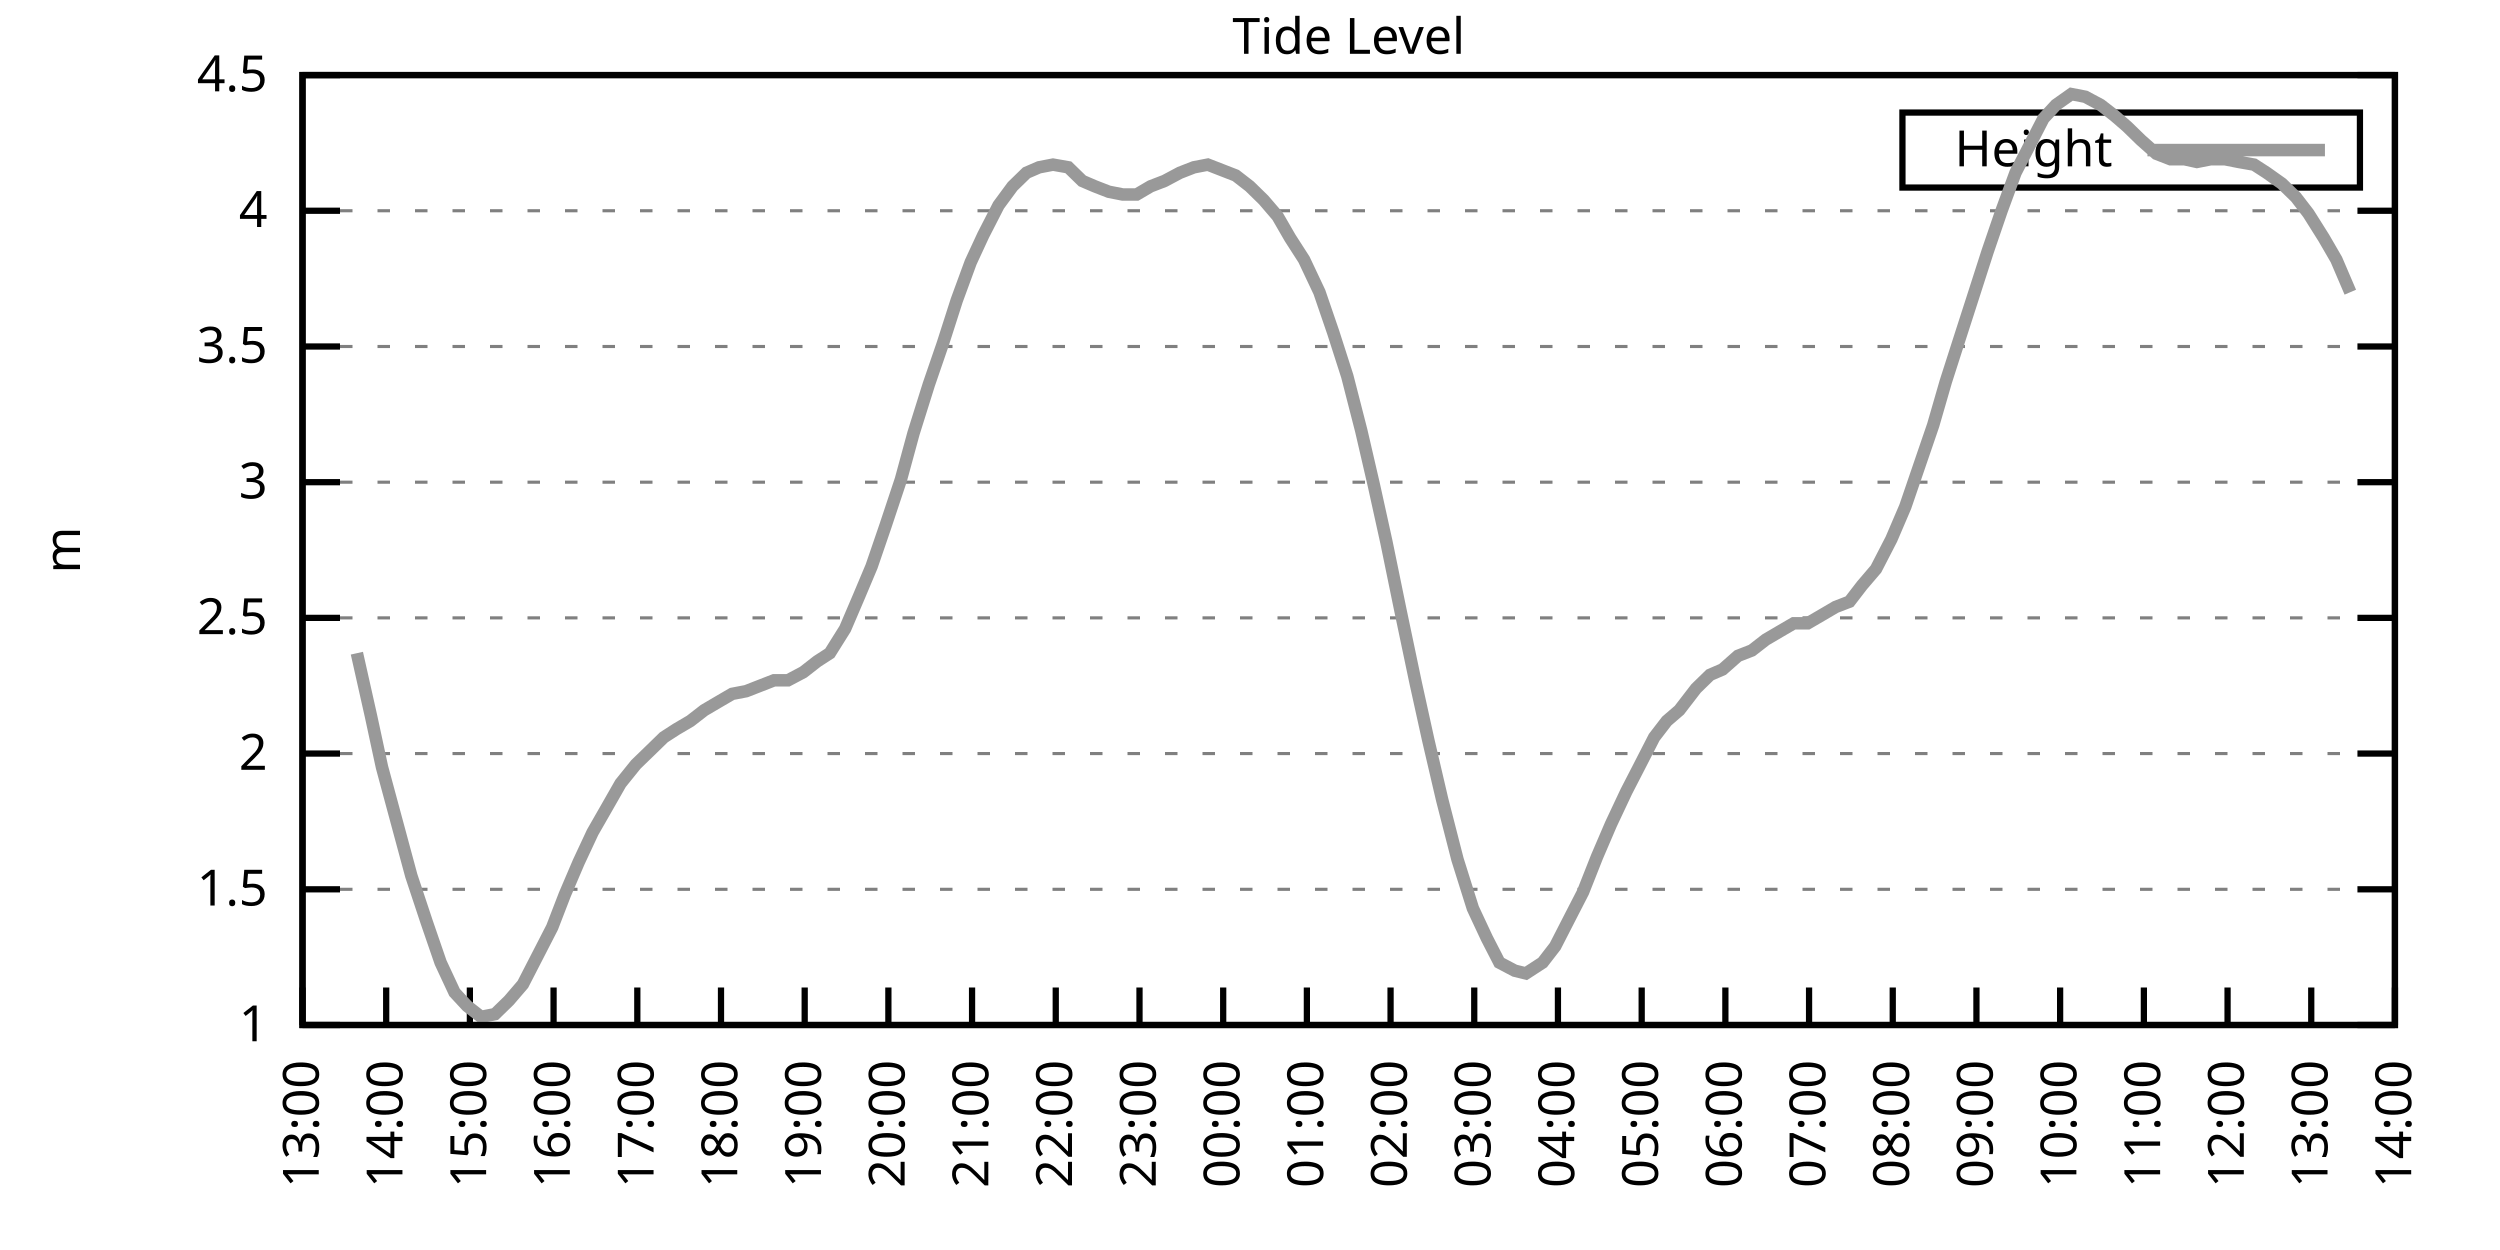
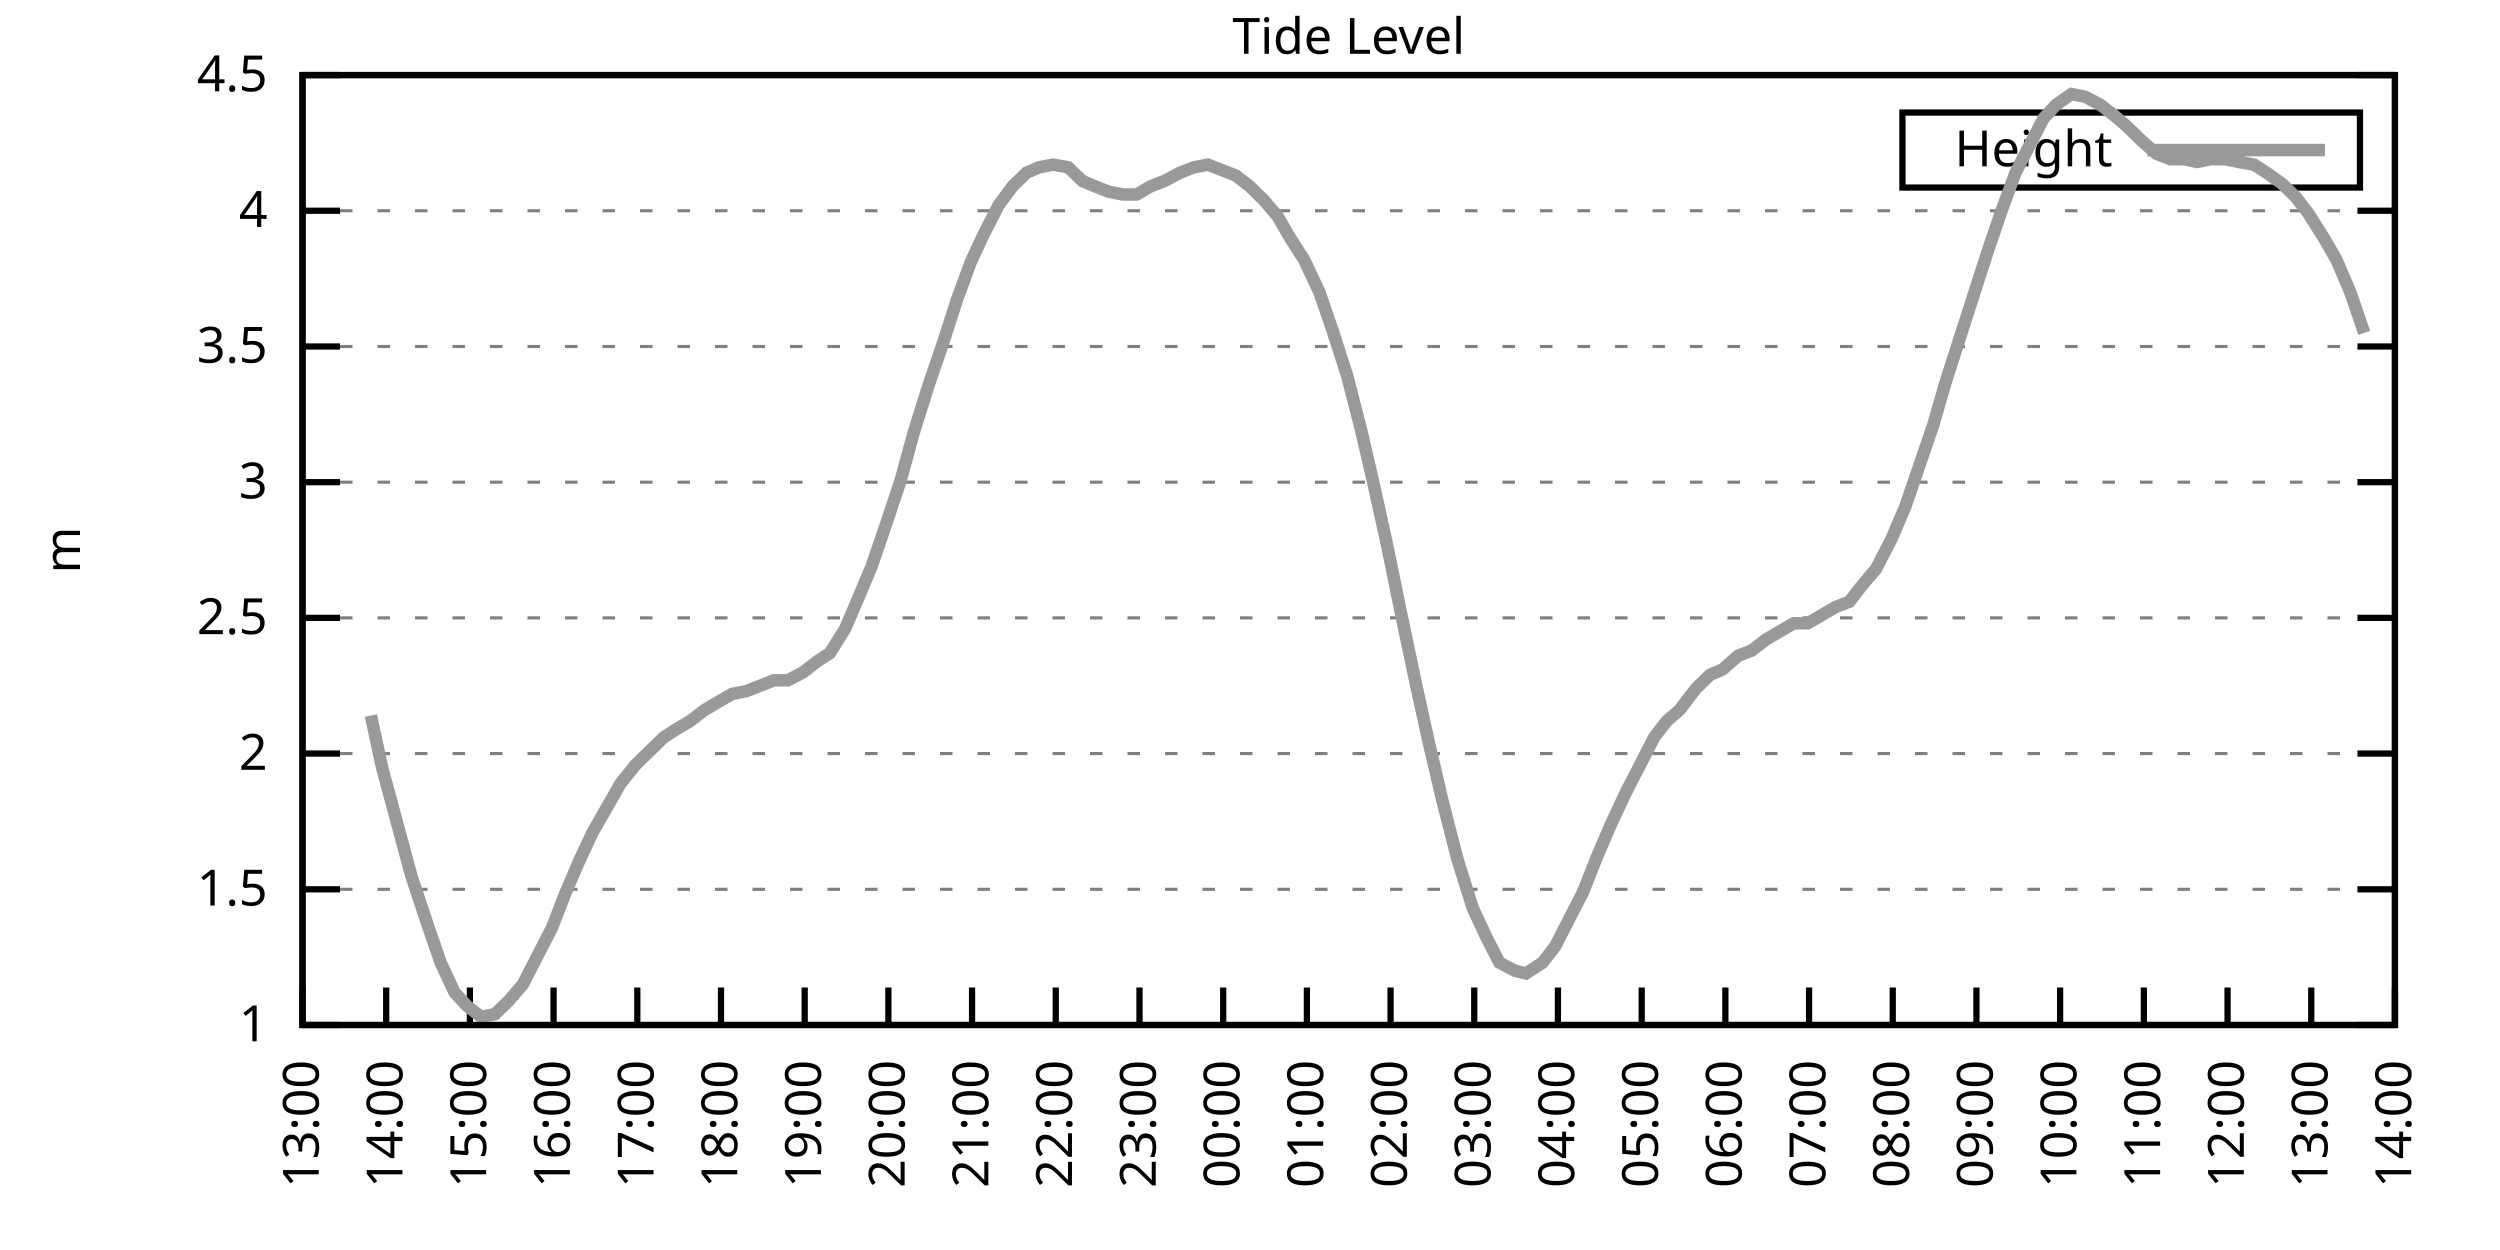
<svg xmlns="http://www.w3.org/2000/svg" xmlns:xlink="http://www.w3.org/1999/xlink" width="400" height="200" viewBox="0 0 400 200">
  <g id="gnuplot_canvas">
    <rect x="0" y="0" width="400" height="200" fill="none" />
    <defs>
      <circle id="gpDot" r="0.5" stroke-width="0.5" stroke="currentColor" />
      <path id="gpPt0" stroke-width="0.333" stroke="currentColor" d="M-1,0 h2 M0,-1 v2" />
      <path id="gpPt1" stroke-width="0.333" stroke="currentColor" d="M-1,-1 L1,1 M1,-1 L-1,1" />
      <path id="gpPt2" stroke-width="0.333" stroke="currentColor" d="M-1,0 L1,0 M0,-1 L0,1 M-1,-1 L1,1 M-1,1 L1,-1" />
      <rect id="gpPt3" stroke-width="0.333" stroke="currentColor" x="-1" y="-1" width="2" height="2" />
      <rect id="gpPt4" stroke-width="0.333" stroke="currentColor" fill="currentColor" x="-1" y="-1" width="2" height="2" />
      <circle id="gpPt5" stroke-width="0.333" stroke="currentColor" cx="0" cy="0" r="1" />
      <use xlink:href="#gpPt5" id="gpPt6" fill="currentColor" stroke="none" />
      <path id="gpPt7" stroke-width="0.333" stroke="currentColor" d="M0,-1.33 L-1.33,0.67 L1.33,0.67 z" />
      <use xlink:href="#gpPt7" id="gpPt8" fill="currentColor" stroke="none" />
      <use xlink:href="#gpPt7" id="gpPt9" stroke="currentColor" transform="rotate(180)" />
      <use xlink:href="#gpPt9" id="gpPt10" fill="currentColor" stroke="none" />
      <use xlink:href="#gpPt3" id="gpPt11" stroke="currentColor" transform="rotate(45)" />
      <use xlink:href="#gpPt11" id="gpPt12" fill="currentColor" stroke="none" />
      <path id="gpPt13" stroke-width="0.333" stroke="currentColor" d="M0,1.330 L1.265,0.411 L0.782,-1.067 L-0.782,-1.076 L-1.265,0.411 z" />
      <use xlink:href="#gpPt13" id="gpPt14" fill="currentColor" stroke="none" />
      <filter id="textbox" filterUnits="objectBoundingBox" x="0" y="0" height="1" width="1">
        <feFlood flood-color="white" flood-opacity="1" result="bgnd" />
        <feComposite in="SourceGraphic" in2="bgnd" operator="atop" />
      </filter>
      <filter id="greybox" filterUnits="objectBoundingBox" x="0" y="0" height="1" width="1">
        <feFlood flood-color="lightgrey" flood-opacity="1" result="grey" />
        <feComposite in="SourceGraphic" in2="grey" operator="atop" />
      </filter>
    </defs>
    <g fill="none" color="white" stroke="currentColor" stroke-width="1.00" stroke-linecap="butt" stroke-linejoin="miter">
</g>
    <g fill="none" color="black" stroke="currentColor" stroke-width="1.00" stroke-linecap="butt" stroke-linejoin="miter">
      <g stroke="none" shape-rendering="crispEdges">
        <polygon fill="rgb(255, 255, 255)" points="48.40,164.00 383.18,164.00 383.18,12.02 48.40,12.02 " />
      </g>
    </g>
    <g fill="none" color="black" stroke="currentColor" stroke-width="1.00" stroke-linecap="butt" stroke-linejoin="miter">
</g>
    <g fill="none" color="black" stroke="black" stroke-width="0.50" stroke-linecap="butt" stroke-linejoin="miter">
</g>
    <g fill="none" color="gray" stroke="currentColor" stroke-width="0.50" stroke-linecap="butt" stroke-linejoin="miter">
      <path stroke="gray" stroke-dasharray="2,4" class="gridline" d="M48.40,164.00 L383.19,164.00  " />
    </g>
    <g fill="none" color="gray" stroke="gray" stroke-width="1.00" stroke-linecap="butt" stroke-linejoin="miter">
</g>
    <g fill="none" color="black" stroke="currentColor" stroke-width="1.00" stroke-linecap="butt" stroke-linejoin="miter">
      <path stroke="black" d="M48.40,164.00 L54.40,164.00 M383.19,164.00 L377.19,164.00  " />
      <g transform="translate(42.80,166.60)" stroke="none" fill="black" font-family="Sans" font-size="8.00" text-anchor="end">
        <text>
          <tspan font-family="Sans"> 1</tspan>
        </text>
      </g>
    </g>
    <g fill="none" color="black" stroke="currentColor" stroke-width="1.00" stroke-linecap="butt" stroke-linejoin="miter">
</g>
    <g fill="none" color="black" stroke="black" stroke-width="0.50" stroke-linecap="butt" stroke-linejoin="miter">
</g>
    <g fill="none" color="gray" stroke="currentColor" stroke-width="0.50" stroke-linecap="butt" stroke-linejoin="miter">
      <path stroke="gray" stroke-dasharray="2,4" class="gridline" d="M48.40,142.29 L383.19,142.29  " />
    </g>
    <g fill="none" color="gray" stroke="gray" stroke-width="1.00" stroke-linecap="butt" stroke-linejoin="miter">
</g>
    <g fill="none" color="black" stroke="currentColor" stroke-width="1.00" stroke-linecap="butt" stroke-linejoin="miter">
      <path stroke="black" d="M48.40,142.29 L54.40,142.29 M383.19,142.29 L377.19,142.29  " />
      <g transform="translate(42.80,144.89)" stroke="none" fill="black" font-family="Sans" font-size="8.00" text-anchor="end">
        <text>
          <tspan font-family="Sans"> 1.5</tspan>
        </text>
      </g>
    </g>
    <g fill="none" color="black" stroke="currentColor" stroke-width="1.00" stroke-linecap="butt" stroke-linejoin="miter">
</g>
    <g fill="none" color="black" stroke="black" stroke-width="0.50" stroke-linecap="butt" stroke-linejoin="miter">
</g>
    <g fill="none" color="gray" stroke="currentColor" stroke-width="0.50" stroke-linecap="butt" stroke-linejoin="miter">
      <path stroke="gray" stroke-dasharray="2,4" class="gridline" d="M48.40,120.57 L383.19,120.57  " />
    </g>
    <g fill="none" color="gray" stroke="gray" stroke-width="1.00" stroke-linecap="butt" stroke-linejoin="miter">
</g>
    <g fill="none" color="black" stroke="currentColor" stroke-width="1.00" stroke-linecap="butt" stroke-linejoin="miter">
      <path stroke="black" d="M48.40,120.57 L54.40,120.57 M383.19,120.57 L377.19,120.57  " />
      <g transform="translate(42.80,123.17)" stroke="none" fill="black" font-family="Sans" font-size="8.00" text-anchor="end">
        <text>
          <tspan font-family="Sans"> 2</tspan>
        </text>
      </g>
    </g>
    <g fill="none" color="black" stroke="currentColor" stroke-width="1.00" stroke-linecap="butt" stroke-linejoin="miter">
</g>
    <g fill="none" color="black" stroke="black" stroke-width="0.50" stroke-linecap="butt" stroke-linejoin="miter">
</g>
    <g fill="none" color="gray" stroke="currentColor" stroke-width="0.50" stroke-linecap="butt" stroke-linejoin="miter">
      <path stroke="gray" stroke-dasharray="2,4" class="gridline" d="M48.40,98.86 L383.19,98.86  " />
    </g>
    <g fill="none" color="gray" stroke="gray" stroke-width="1.00" stroke-linecap="butt" stroke-linejoin="miter">
</g>
    <g fill="none" color="black" stroke="currentColor" stroke-width="1.00" stroke-linecap="butt" stroke-linejoin="miter">
      <path stroke="black" d="M48.40,98.86 L54.40,98.86 M383.19,98.86 L377.19,98.86  " />
      <g transform="translate(42.80,101.46)" stroke="none" fill="black" font-family="Sans" font-size="8.00" text-anchor="end">
        <text>
          <tspan font-family="Sans"> 2.5</tspan>
        </text>
      </g>
    </g>
    <g fill="none" color="black" stroke="currentColor" stroke-width="1.00" stroke-linecap="butt" stroke-linejoin="miter">
</g>
    <g fill="none" color="black" stroke="black" stroke-width="0.50" stroke-linecap="butt" stroke-linejoin="miter">
</g>
    <g fill="none" color="gray" stroke="currentColor" stroke-width="0.50" stroke-linecap="butt" stroke-linejoin="miter">
      <path stroke="gray" stroke-dasharray="2,4" class="gridline" d="M48.40,77.15 L383.19,77.15  " />
    </g>
    <g fill="none" color="gray" stroke="gray" stroke-width="1.00" stroke-linecap="butt" stroke-linejoin="miter">
</g>
    <g fill="none" color="black" stroke="currentColor" stroke-width="1.00" stroke-linecap="butt" stroke-linejoin="miter">
      <path stroke="black" d="M48.40,77.15 L54.40,77.15 M383.19,77.15 L377.19,77.15  " />
      <g transform="translate(42.80,79.75)" stroke="none" fill="black" font-family="Sans" font-size="8.00" text-anchor="end">
        <text>
          <tspan font-family="Sans"> 3</tspan>
        </text>
      </g>
    </g>
    <g fill="none" color="black" stroke="currentColor" stroke-width="1.00" stroke-linecap="butt" stroke-linejoin="miter">
</g>
    <g fill="none" color="black" stroke="black" stroke-width="0.50" stroke-linecap="butt" stroke-linejoin="miter">
</g>
    <g fill="none" color="gray" stroke="currentColor" stroke-width="0.50" stroke-linecap="butt" stroke-linejoin="miter">
      <path stroke="gray" stroke-dasharray="2,4" class="gridline" d="M48.40,55.44 L383.19,55.44  " />
    </g>
    <g fill="none" color="gray" stroke="gray" stroke-width="1.00" stroke-linecap="butt" stroke-linejoin="miter">
</g>
    <g fill="none" color="black" stroke="currentColor" stroke-width="1.00" stroke-linecap="butt" stroke-linejoin="miter">
      <path stroke="black" d="M48.40,55.44 L54.40,55.44 M383.19,55.44 L377.19,55.44  " />
      <g transform="translate(42.80,58.04)" stroke="none" fill="black" font-family="Sans" font-size="8.00" text-anchor="end">
        <text>
          <tspan font-family="Sans"> 3.5</tspan>
        </text>
      </g>
    </g>
    <g fill="none" color="black" stroke="currentColor" stroke-width="1.00" stroke-linecap="butt" stroke-linejoin="miter">
</g>
    <g fill="none" color="black" stroke="black" stroke-width="0.50" stroke-linecap="butt" stroke-linejoin="miter">
</g>
    <g fill="none" color="gray" stroke="currentColor" stroke-width="0.50" stroke-linecap="butt" stroke-linejoin="miter">
      <path stroke="gray" stroke-dasharray="2,4" class="gridline" d="M48.40,33.72 L383.19,33.72  " />
    </g>
    <g fill="none" color="gray" stroke="gray" stroke-width="1.00" stroke-linecap="butt" stroke-linejoin="miter">
</g>
    <g fill="none" color="black" stroke="currentColor" stroke-width="1.00" stroke-linecap="butt" stroke-linejoin="miter">
      <path stroke="black" d="M48.40,33.72 L54.40,33.72 M383.19,33.72 L377.19,33.72  " />
      <g transform="translate(42.80,36.32)" stroke="none" fill="black" font-family="Sans" font-size="8.00" text-anchor="end">
        <text>
          <tspan font-family="Sans"> 4</tspan>
        </text>
      </g>
    </g>
    <g fill="none" color="black" stroke="currentColor" stroke-width="1.00" stroke-linecap="butt" stroke-linejoin="miter">
</g>
    <g fill="none" color="black" stroke="black" stroke-width="0.50" stroke-linecap="butt" stroke-linejoin="miter">
</g>
    <g fill="none" color="gray" stroke="currentColor" stroke-width="0.50" stroke-linecap="butt" stroke-linejoin="miter">
      <path stroke="gray" stroke-dasharray="2,4" class="gridline" d="M48.40,12.01 L383.19,12.01  " />
    </g>
    <g fill="none" color="gray" stroke="gray" stroke-width="1.00" stroke-linecap="butt" stroke-linejoin="miter">
</g>
    <g fill="none" color="black" stroke="currentColor" stroke-width="1.00" stroke-linecap="butt" stroke-linejoin="miter">
      <path stroke="black" d="M48.40,12.01 L54.40,12.01 M383.19,12.01 L377.19,12.01  " />
      <g transform="translate(42.80,14.61)" stroke="none" fill="black" font-family="Sans" font-size="8.00" text-anchor="end">
        <text>
          <tspan font-family="Sans"> 4.5</tspan>
        </text>
      </g>
    </g>
    <g fill="none" color="black" stroke="currentColor" stroke-width="1.00" stroke-linecap="butt" stroke-linejoin="miter">
      <path stroke="black" d="M48.40,164.00 L48.40,158.00  " />
      <g transform="translate(51.00,169.60) rotate(270.00)" stroke="none" fill="black" font-family="Sans" font-size="8.00" text-anchor="end">
        <text>
          <tspan font-family="Sans">13:00</tspan>
        </text>
      </g>
    </g>
    <g fill="none" color="black" stroke="currentColor" stroke-width="1.00" stroke-linecap="butt" stroke-linejoin="miter">
      <path stroke="black" d="M61.79,164.00 L61.79,158.00  " />
      <g transform="translate(64.39,169.60) rotate(270.00)" stroke="none" fill="black" font-family="Sans" font-size="8.00" text-anchor="end">
        <text>
          <tspan font-family="Sans">14:00</tspan>
        </text>
      </g>
    </g>
    <g fill="none" color="black" stroke="currentColor" stroke-width="1.00" stroke-linecap="butt" stroke-linejoin="miter">
      <path stroke="black" d="M75.18,164.00 L75.18,158.00  " />
      <g transform="translate(77.78,169.60) rotate(270.00)" stroke="none" fill="black" font-family="Sans" font-size="8.00" text-anchor="end">
        <text>
          <tspan font-family="Sans">15:00</tspan>
        </text>
      </g>
    </g>
    <g fill="none" color="black" stroke="currentColor" stroke-width="1.00" stroke-linecap="butt" stroke-linejoin="miter">
      <path stroke="black" d="M88.57,164.00 L88.57,158.00  " />
      <g transform="translate(91.17,169.60) rotate(270.00)" stroke="none" fill="black" font-family="Sans" font-size="8.00" text-anchor="end">
        <text>
          <tspan font-family="Sans">16:00</tspan>
        </text>
      </g>
    </g>
    <g fill="none" color="black" stroke="currentColor" stroke-width="1.00" stroke-linecap="butt" stroke-linejoin="miter">
      <path stroke="black" d="M101.97,164.00 L101.97,158.00  " />
      <g transform="translate(104.57,169.60) rotate(270.00)" stroke="none" fill="black" font-family="Sans" font-size="8.00" text-anchor="end">
        <text>
          <tspan font-family="Sans">17:00</tspan>
        </text>
      </g>
    </g>
    <g fill="none" color="black" stroke="currentColor" stroke-width="1.00" stroke-linecap="butt" stroke-linejoin="miter">
      <path stroke="black" d="M115.36,164.00 L115.36,158.00  " />
      <g transform="translate(117.96,169.60) rotate(270.00)" stroke="none" fill="black" font-family="Sans" font-size="8.00" text-anchor="end">
        <text>
          <tspan font-family="Sans">18:00</tspan>
        </text>
      </g>
    </g>
    <g fill="none" color="black" stroke="currentColor" stroke-width="1.00" stroke-linecap="butt" stroke-linejoin="miter">
      <path stroke="black" d="M128.75,164.00 L128.75,158.00  " />
      <g transform="translate(131.35,169.60) rotate(270.00)" stroke="none" fill="black" font-family="Sans" font-size="8.00" text-anchor="end">
        <text>
          <tspan font-family="Sans">19:00</tspan>
        </text>
      </g>
    </g>
    <g fill="none" color="black" stroke="currentColor" stroke-width="1.00" stroke-linecap="butt" stroke-linejoin="miter">
      <path stroke="black" d="M142.14,164.00 L142.14,158.00  " />
      <g transform="translate(144.74,169.60) rotate(270.00)" stroke="none" fill="black" font-family="Sans" font-size="8.00" text-anchor="end">
        <text>
          <tspan font-family="Sans">20:00</tspan>
        </text>
      </g>
    </g>
    <g fill="none" color="black" stroke="currentColor" stroke-width="1.00" stroke-linecap="butt" stroke-linejoin="miter">
      <path stroke="black" d="M155.53,164.00 L155.53,158.00  " />
      <g transform="translate(158.13,169.60) rotate(270.00)" stroke="none" fill="black" font-family="Sans" font-size="8.00" text-anchor="end">
        <text>
          <tspan font-family="Sans">21:00</tspan>
        </text>
      </g>
    </g>
    <g fill="none" color="black" stroke="currentColor" stroke-width="1.00" stroke-linecap="butt" stroke-linejoin="miter">
      <path stroke="black" d="M168.92,164.00 L168.92,158.00  " />
      <g transform="translate(171.52,169.60) rotate(270.00)" stroke="none" fill="black" font-family="Sans" font-size="8.00" text-anchor="end">
        <text>
          <tspan font-family="Sans">22:00</tspan>
        </text>
      </g>
    </g>
    <g fill="none" color="black" stroke="currentColor" stroke-width="1.00" stroke-linecap="butt" stroke-linejoin="miter">
      <path stroke="black" d="M182.32,164.00 L182.32,158.00  " />
      <g transform="translate(184.92,169.60) rotate(270.00)" stroke="none" fill="black" font-family="Sans" font-size="8.00" text-anchor="end">
        <text>
          <tspan font-family="Sans">23:00</tspan>
        </text>
      </g>
    </g>
    <g fill="none" color="black" stroke="currentColor" stroke-width="1.00" stroke-linecap="butt" stroke-linejoin="miter">
      <path stroke="black" d="M195.71,164.00 L195.71,158.00  " />
      <g transform="translate(198.31,169.60) rotate(270.00)" stroke="none" fill="black" font-family="Sans" font-size="8.00" text-anchor="end">
        <text>
          <tspan font-family="Sans">00:00</tspan>
        </text>
      </g>
    </g>
    <g fill="none" color="black" stroke="currentColor" stroke-width="1.00" stroke-linecap="butt" stroke-linejoin="miter">
      <path stroke="black" d="M209.10,164.00 L209.10,158.00  " />
      <g transform="translate(211.70,169.60) rotate(270.00)" stroke="none" fill="black" font-family="Sans" font-size="8.00" text-anchor="end">
        <text>
          <tspan font-family="Sans">01:00</tspan>
        </text>
      </g>
    </g>
    <g fill="none" color="black" stroke="currentColor" stroke-width="1.00" stroke-linecap="butt" stroke-linejoin="miter">
      <path stroke="black" d="M222.49,164.00 L222.49,158.00  " />
      <g transform="translate(225.09,169.60) rotate(270.00)" stroke="none" fill="black" font-family="Sans" font-size="8.00" text-anchor="end">
        <text>
          <tspan font-family="Sans">02:00</tspan>
        </text>
      </g>
    </g>
    <g fill="none" color="black" stroke="currentColor" stroke-width="1.00" stroke-linecap="butt" stroke-linejoin="miter">
      <path stroke="black" d="M235.88,164.00 L235.88,158.00  " />
      <g transform="translate(238.48,169.60) rotate(270.00)" stroke="none" fill="black" font-family="Sans" font-size="8.00" text-anchor="end">
        <text>
          <tspan font-family="Sans">03:00</tspan>
        </text>
      </g>
    </g>
    <g fill="none" color="black" stroke="currentColor" stroke-width="1.00" stroke-linecap="butt" stroke-linejoin="miter">
      <path stroke="black" d="M249.27,164.00 L249.27,158.00  " />
      <g transform="translate(251.87,169.60) rotate(270.00)" stroke="none" fill="black" font-family="Sans" font-size="8.00" text-anchor="end">
        <text>
          <tspan font-family="Sans">04:00</tspan>
        </text>
      </g>
    </g>
    <g fill="none" color="black" stroke="currentColor" stroke-width="1.00" stroke-linecap="butt" stroke-linejoin="miter">
      <path stroke="black" d="M262.67,164.00 L262.67,158.00  " />
      <g transform="translate(265.27,169.60) rotate(270.00)" stroke="none" fill="black" font-family="Sans" font-size="8.00" text-anchor="end">
        <text>
          <tspan font-family="Sans">05:00</tspan>
        </text>
      </g>
    </g>
    <g fill="none" color="black" stroke="currentColor" stroke-width="1.00" stroke-linecap="butt" stroke-linejoin="miter">
      <path stroke="black" d="M276.06,164.00 L276.06,158.00  " />
      <g transform="translate(278.66,169.60) rotate(270.00)" stroke="none" fill="black" font-family="Sans" font-size="8.00" text-anchor="end">
        <text>
          <tspan font-family="Sans">06:00</tspan>
        </text>
      </g>
    </g>
    <g fill="none" color="black" stroke="currentColor" stroke-width="1.00" stroke-linecap="butt" stroke-linejoin="miter">
      <path stroke="black" d="M289.45,164.00 L289.45,158.00  " />
      <g transform="translate(292.05,169.60) rotate(270.00)" stroke="none" fill="black" font-family="Sans" font-size="8.00" text-anchor="end">
        <text>
          <tspan font-family="Sans">07:00</tspan>
        </text>
      </g>
    </g>
    <g fill="none" color="black" stroke="currentColor" stroke-width="1.00" stroke-linecap="butt" stroke-linejoin="miter">
      <path stroke="black" d="M302.84,164.00 L302.84,158.00  " />
      <g transform="translate(305.44,169.60) rotate(270.00)" stroke="none" fill="black" font-family="Sans" font-size="8.00" text-anchor="end">
        <text>
          <tspan font-family="Sans">08:00</tspan>
        </text>
      </g>
    </g>
    <g fill="none" color="black" stroke="currentColor" stroke-width="1.00" stroke-linecap="butt" stroke-linejoin="miter">
      <path stroke="black" d="M316.23,164.00 L316.23,158.00  " />
      <g transform="translate(318.83,169.60) rotate(270.00)" stroke="none" fill="black" font-family="Sans" font-size="8.00" text-anchor="end">
        <text>
          <tspan font-family="Sans">09:00</tspan>
        </text>
      </g>
    </g>
    <g fill="none" color="black" stroke="currentColor" stroke-width="1.00" stroke-linecap="butt" stroke-linejoin="miter">
      <path stroke="black" d="M329.62,164.00 L329.62,158.00  " />
      <g transform="translate(332.22,169.60) rotate(270.00)" stroke="none" fill="black" font-family="Sans" font-size="8.00" text-anchor="end">
        <text>
          <tspan font-family="Sans">10:00</tspan>
        </text>
      </g>
    </g>
    <g fill="none" color="black" stroke="currentColor" stroke-width="1.00" stroke-linecap="butt" stroke-linejoin="miter">
      <path stroke="black" d="M343.02,164.00 L343.02,158.00  " />
      <g transform="translate(345.62,169.60) rotate(270.00)" stroke="none" fill="black" font-family="Sans" font-size="8.00" text-anchor="end">
        <text>
          <tspan font-family="Sans">11:00</tspan>
        </text>
      </g>
    </g>
    <g fill="none" color="black" stroke="currentColor" stroke-width="1.00" stroke-linecap="butt" stroke-linejoin="miter">
      <path stroke="black" d="M356.41,164.00 L356.41,158.00  " />
      <g transform="translate(359.01,169.60) rotate(270.00)" stroke="none" fill="black" font-family="Sans" font-size="8.00" text-anchor="end">
        <text>
          <tspan font-family="Sans">12:00</tspan>
        </text>
      </g>
    </g>
    <g fill="none" color="black" stroke="currentColor" stroke-width="1.00" stroke-linecap="butt" stroke-linejoin="miter">
      <path stroke="black" d="M369.80,164.00 L369.80,158.00  " />
      <g transform="translate(372.40,169.60) rotate(270.00)" stroke="none" fill="black" font-family="Sans" font-size="8.00" text-anchor="end">
        <text>
          <tspan font-family="Sans">13:00</tspan>
        </text>
      </g>
    </g>
    <g fill="none" color="black" stroke="currentColor" stroke-width="1.00" stroke-linecap="butt" stroke-linejoin="miter">
      <path stroke="black" d="M383.19,164.00 L383.19,158.00  " />
      <g transform="translate(385.79,169.60) rotate(270.00)" stroke="none" fill="black" font-family="Sans" font-size="8.00" text-anchor="end">
        <text>
          <tspan font-family="Sans">14:00</tspan>
        </text>
      </g>
    </g>
    <g fill="none" color="black" stroke="currentColor" stroke-width="1.00" stroke-linecap="butt" stroke-linejoin="miter">
</g>
    <g fill="none" color="black" stroke="currentColor" stroke-width="1.00" stroke-linecap="butt" stroke-linejoin="miter">
      <path stroke="black" d="M48.40,12.01 L48.40,164.00 L383.19,164.00 L383.19,12.01 L48.40,12.01 Z  " />
    </g>
    <g fill="none" color="black" stroke="currentColor" stroke-width="1.00" stroke-linecap="butt" stroke-linejoin="miter">
</g>
    <g fill="none" color="black" stroke="currentColor" stroke-width="1.00" stroke-linecap="butt" stroke-linejoin="miter">
      <path stroke="black" d="M304.39,30.01 L304.39,18.01 L377.59,18.01 L377.59,30.01 L304.39,30.01 Z  " />
    </g>
    <g id="Tide_level_plot_1">
      <g fill="none" color="white" stroke="black" stroke-width="2.00" stroke-linecap="butt" stroke-linejoin="miter">
</g>
      <g fill="none" color="black" stroke="currentColor" stroke-width="2.00" stroke-linecap="butt" stroke-linejoin="miter">
        <g transform="translate(337.99,26.61)" stroke="none" fill="black" font-family="Sans" font-size="8.00" text-anchor="end">
          <text>
            <tspan font-family="Sans">Height</tspan>
          </text>
        </g>
      </g>
      <g fill="none" color="black" stroke="currentColor" stroke-width="2.00" stroke-linecap="butt" stroke-linejoin="miter">
-         <path stroke="rgb(153, 153, 153)" d="M343.59,24.01 L371.99,24.01 M57.10,104.51 L59.34,114.49 L61.12,122.75 L63.58,131.86 L65.81,140.12 L68.26,147.50   L70.50,154.01 L72.73,158.79 L74.74,160.96 L76.97,162.70 L79.20,162.26 L81.43,160.09 L83.66,157.49 L86.12,152.71   L88.35,148.37 L90.36,143.16 L92.59,137.94 L94.82,133.17 L97.06,129.26 L99.29,125.35 L101.74,122.31 L103.98,120.14   L106.21,117.97 L108.22,116.67 L110.45,115.36 L112.68,113.63 L114.91,112.32 L117.14,111.02 L119.38,110.59 L121.61,109.72   L123.84,108.85 L126.07,108.85 L128.53,107.55 L130.76,105.81 L132.77,104.51 L135.22,100.60 L137.45,95.39 L139.46,90.61   L141.69,84.10 L144.15,76.71 L146.16,69.33 L148.61,61.52 L150.85,55.00 L153.08,48.05 L155.31,41.97 L157.32,37.63   L159.77,32.85 L162.01,29.81 L164.24,27.64 L166.25,26.77 L168.48,26.34 L170.93,26.77 L173.17,28.95 L175.17,29.81   L177.41,30.68 L179.64,31.12 L181.87,31.12 L184.10,29.81 L186.33,28.95 L188.79,27.64 L191.02,26.77 L193.25,26.34   L197.72,28.08 L199.95,29.81 L202.18,31.99 L204.41,34.59 L206.42,38.07 L208.65,41.54 L211.11,46.75 L213.34,53.26   L215.57,60.21 L217.80,68.90 L219.81,77.58 L221.82,86.70 L224.05,97.56 L226.51,109.28 L228.52,118.40 L230.75,127.96   L233.20,137.51 L235.66,145.33 L237.89,150.10 L239.90,154.01 L242.36,155.31 L244.14,155.75 L246.82,154.01 L248.83,151.41   L251.28,146.63 L253.29,142.72 L255.52,137.08 L257.76,131.86 L260.21,126.65 L262.22,122.75 L264.67,117.97 L266.68,115.36   L268.69,113.63 L271.37,110.15 L273.60,107.98 L275.61,107.11 L278.07,104.94 L280.30,104.07 L282.53,102.34 L284.76,101.03   L286.99,99.73 L289.23,99.73 L291.46,98.43 L293.69,97.12 L295.92,96.26 L297.93,93.65 L300.16,91.04 L302.62,86.27   L304.85,81.06 L307.08,74.54 L309.31,68.03 L311.32,61.08 L313.55,54.13 L315.79,47.18 L318.02,40.24 L320.25,33.72   L322.48,27.64 L324.71,23.30 L326.95,18.96 L328.95,16.79 L331.41,15.05 L333.64,15.48 L336.10,16.79 L338.33,18.52   L340.34,20.26 L342.57,22.43 L345.02,24.60 L347.26,25.47 L349.49,25.47 L351.50,25.91 L353.73,25.47 L355.96,25.47   L358.19,25.91 L360.65,26.34 L362.66,27.64 L365.11,29.38 L367.34,31.55 L369.35,34.16 L371.81,38.07 L373.82,41.54   L376.05,46.75  " />
+         <path stroke="rgb(153, 153, 153)" d="M343.59,24.01 L371.99,24.01 M59.34,114.49 L61.12,122.75 L63.58,131.86 L65.81,140.12 L68.26,147.50 L70.50,154.01   L72.73,158.79 L74.74,160.96 L76.97,162.70 L79.20,162.26 L81.43,160.09 L83.66,157.49 L86.12,152.71 L88.35,148.37   L90.36,143.16 L92.59,137.94 L94.82,133.17 L97.06,129.26 L99.29,125.35 L101.74,122.31 L103.98,120.14 L106.21,117.97   L108.22,116.67 L110.45,115.36 L112.68,113.63 L114.91,112.32 L117.14,111.02 L119.38,110.59 L121.61,109.72 L123.84,108.85   L126.07,108.85 L128.53,107.55 L130.76,105.81 L132.77,104.51 L135.22,100.60 L137.45,95.39 L139.46,90.61 L141.69,84.10   L144.15,76.71 L146.16,69.33 L148.61,61.52 L150.85,55.00 L153.08,48.05 L155.31,41.97 L157.32,37.63 L159.77,32.85   L162.01,29.81 L164.24,27.64 L166.25,26.77 L168.48,26.34 L170.93,26.77 L173.17,28.95 L175.17,29.81 L177.41,30.68   L179.64,31.12 L181.87,31.12 L184.10,29.81 L186.33,28.95 L188.79,27.64 L191.02,26.77 L193.25,26.34 L197.72,28.08   L199.95,29.81 L202.18,31.99 L204.41,34.59 L206.42,38.07 L208.65,41.54 L211.11,46.75 L213.34,53.26 L215.57,60.21   L217.80,68.90 L219.81,77.58 L221.82,86.70 L224.05,97.56 L226.51,109.28 L228.52,118.40 L230.75,127.96 L233.20,137.51   L235.66,145.33 L237.89,150.10 L239.90,154.01 L242.36,155.31 L244.14,155.75 L246.82,154.01 L248.83,151.41 L251.28,146.63   L253.29,142.72 L255.52,137.08 L257.76,131.86 L260.21,126.65 L262.22,122.75 L264.67,117.97 L266.68,115.36 L268.69,113.63   L271.37,110.15 L273.60,107.98 L275.61,107.11 L278.07,104.94 L280.30,104.07 L282.53,102.34 L284.76,101.03 L286.99,99.73   L289.23,99.73 L291.46,98.43 L293.69,97.12 L295.92,96.26 L297.93,93.65 L300.16,91.04 L302.62,86.27 L304.85,81.06   L307.08,74.54 L309.31,68.03 L311.32,61.08 L313.55,54.13 L315.79,47.18 L318.02,40.24 L320.25,33.72 L322.48,27.64   L324.71,23.30 L326.95,18.96 L328.95,16.79 L331.41,15.05 L333.64,15.48 L336.10,16.79 L338.33,18.52 L340.34,20.26   L342.57,22.43 L345.02,24.60 L347.26,25.47 L349.49,25.47 L351.50,25.91 L353.73,25.47 L355.96,25.47 L358.19,25.91   L360.65,26.34 L362.66,27.64 L365.11,29.38 L367.34,31.55 L369.35,34.16 L371.81,38.07 L373.82,41.54 L376.05,46.75   L378.28,53.26  " />
      </g>
    </g>
    <g fill="none" color="black" stroke="currentColor" stroke-width="2.00" stroke-linecap="butt" stroke-linejoin="miter">
</g>
    <g fill="none" color="black" stroke="black" stroke-width="1.00" stroke-linecap="butt" stroke-linejoin="miter">
</g>
    <g fill="none" color="black" stroke="currentColor" stroke-width="1.00" stroke-linecap="butt" stroke-linejoin="miter">
      <path stroke="black" d="M48.40,12.01 L48.40,164.00 L383.19,164.00 L383.19,12.01 L48.40,12.01 Z  " />
      <g transform="translate(12.80,88.01) rotate(270.00)" stroke="none" fill="black" font-family="Sans" font-size="8.00" text-anchor="middle">
        <text>
          <tspan font-family="Sans">m</tspan>
        </text>
      </g>
    </g>
    <g fill="none" color="black" stroke="currentColor" stroke-width="1.00" stroke-linecap="butt" stroke-linejoin="miter">
</g>
    <g fill="none" color="black" stroke="currentColor" stroke-width="1.00" stroke-linecap="butt" stroke-linejoin="miter">
      <g transform="translate(215.79,8.61)" stroke="none" fill="black" font-family="Sans" font-size="8.00" text-anchor="middle">
        <text>
          <tspan font-family="Sans">Tide Level</tspan>
        </text>
      </g>
    </g>
    <g fill="none" color="black" stroke="currentColor" stroke-width="1.00" stroke-linecap="butt" stroke-linejoin="miter">
</g>
  </g>
</svg>
